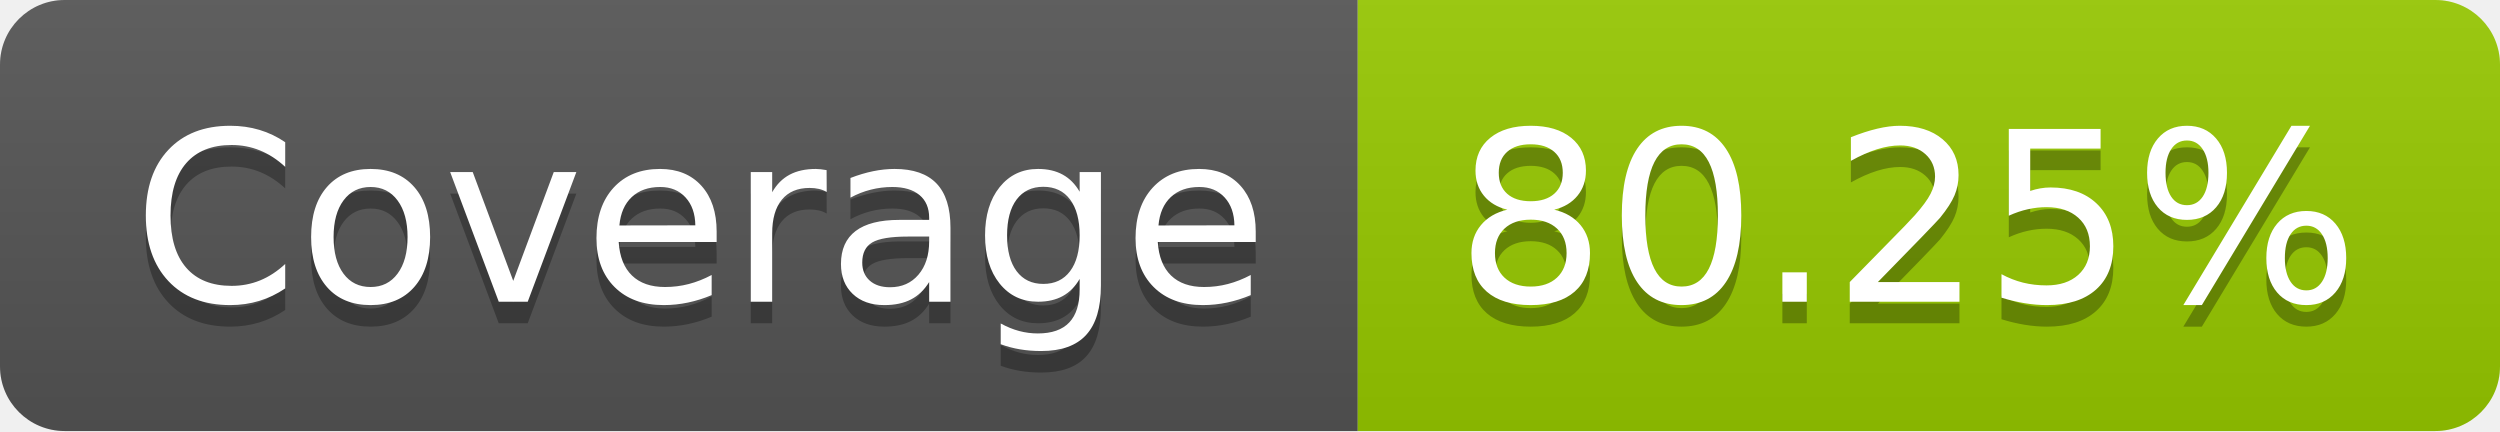
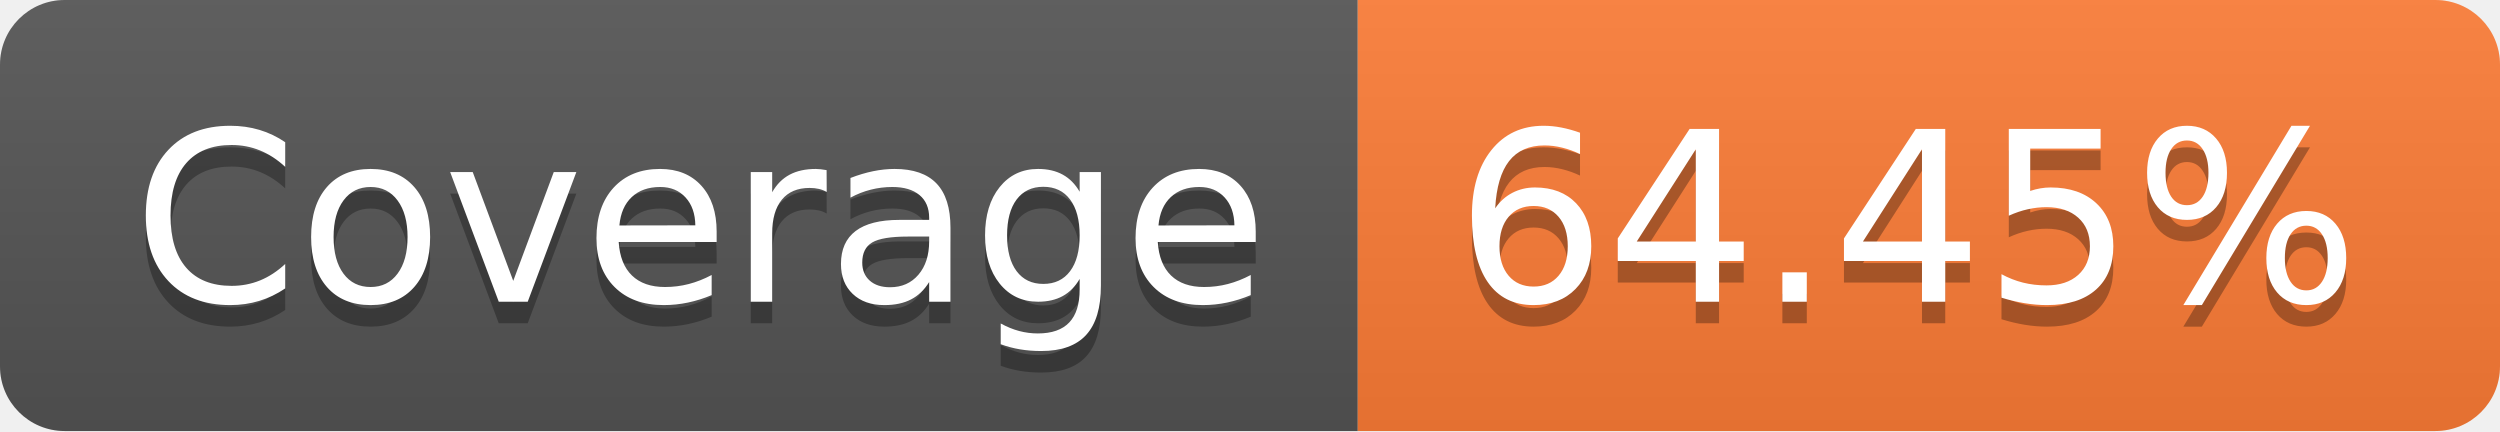
- <svg xmlns="http://www.w3.org/2000/svg" width="116" height="20" role="img" aria-label="Coverage: 80.25%">
+ <svg xmlns="http://www.w3.org/2000/svg" width="116" height="20" role="img" aria-label="Coverage: 64.45%">
  <linearGradient id="s" x2="0" y2="100%">
    <stop offset="0" stop-color="#bbb" stop-opacity=".1" />
    <stop offset="1" stop-opacity=".1" />
  </linearGradient>
  <clipPath id="r">
    <rect width="116" height="20" rx="3" fill="#fff" />
  </clipPath>
  <g clip-path="url(#r)">
    <rect width="63" height="20" fill="#555" />
-     <rect x="63" width="53" height="20" fill="#97ca00" />
+     <rect x="63" width="53" height="20" fill="#fe7d37" />
    <rect width="116" height="20" fill="url(#s)" />
  </g>
  <g fill="#fff" text-anchor="middle" font-family="Verdana,Geneva,DejaVu Sans,sans-serif" text-rendering="geometricPrecision" font-size="110">
    <text aria-hidden="true" x="325" y="150" fill="#010101" fill-opacity=".3" transform="scale(.1)" textLength="530">Coverage</text>
    <text x="325" y="140" transform="scale(.1)" fill="#fff" textLength="530">Coverage</text>
-     <text aria-hidden="true" x="885" y="150" fill="#010101" fill-opacity=".3" transform="scale(.1)" textLength="430">80.25%</text>
-     <text x="885" y="140" transform="scale(.1)" fill="#fff" textLength="430">80.25%</text>
+     <text aria-hidden="true" x="885" y="150" fill="#010101" fill-opacity=".3" transform="scale(.1)" textLength="430">64.45%</text>
+     <text x="885" y="140" transform="scale(.1)" fill="#fff" textLength="430">64.45%</text>
  </g>
</svg>
